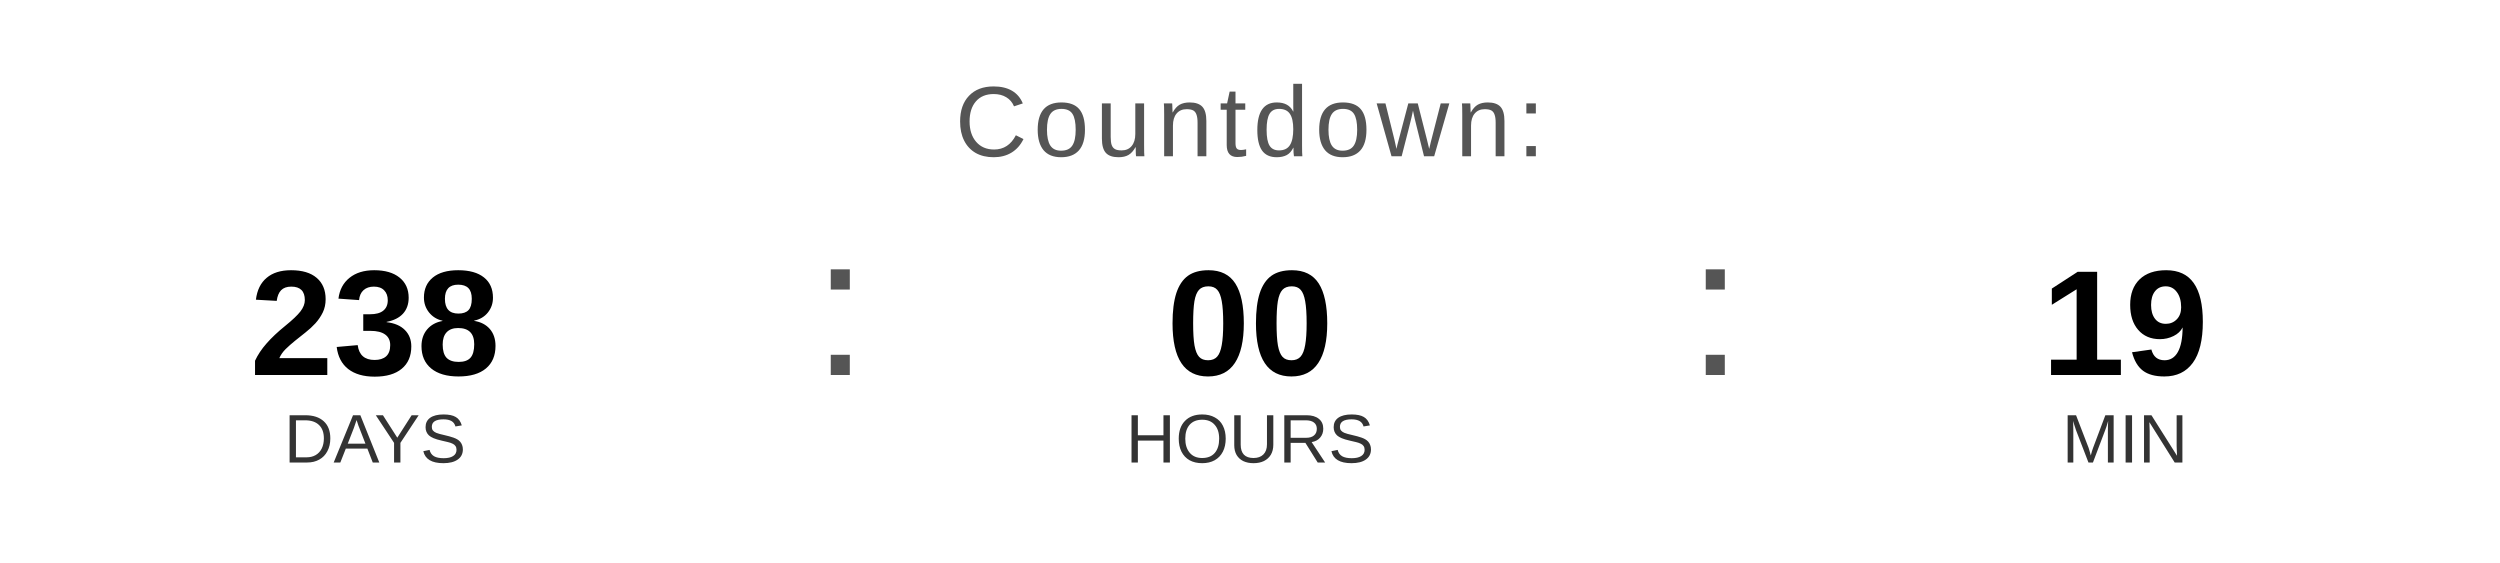
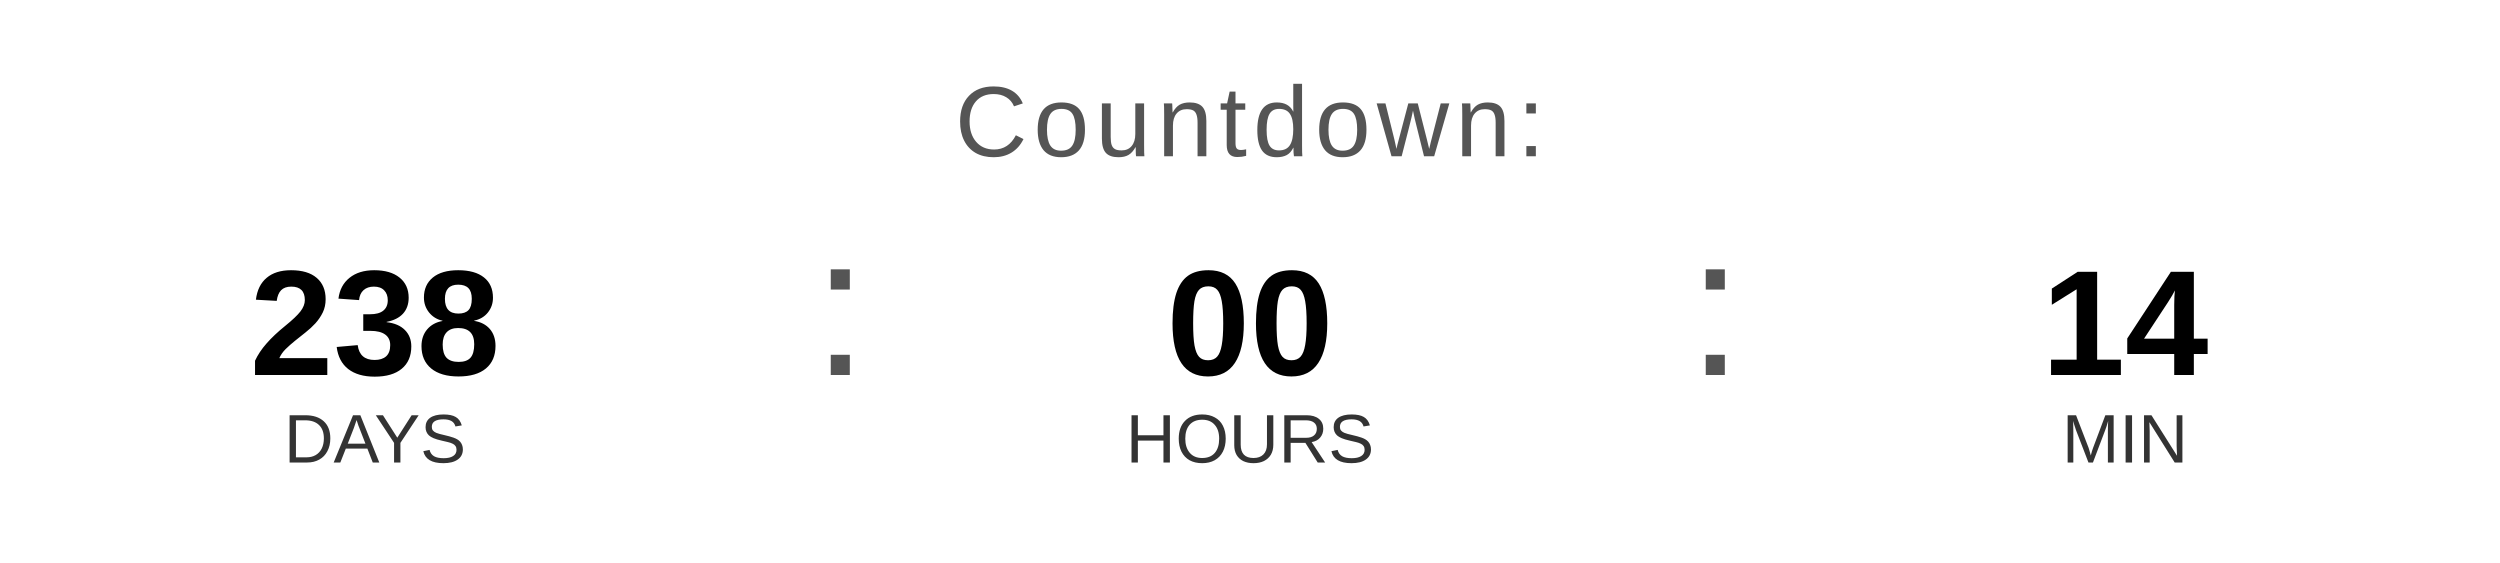
<svg xmlns="http://www.w3.org/2000/svg" width="400" height="90" viewBox="0 0 400 90">
  <text x="200" y="25" font-family="Arial, Helvetica, sans-serif" font-size="16" fill="#555555" text-anchor="middle" letter-spacing="1">
    Countdown:
  </text>
  <text x="60" y="60" font-family="Arial, Helvetica, sans-serif" font-size="24" font-weight="bold" fill="#000000" text-anchor="middle">238</text>
  <text x="60" y="74" font-family="Arial, Helvetica, sans-serif" font-size="11" fill="#333333" text-anchor="middle">DAYS</text>
  <text x="130" y="60" font-family="Arial, sans-serif" font-size="32" fill="#555555">:</text>
  <text x="200" y="60" font-family="Arial, Helvetica, sans-serif" font-size="24" font-weight="bold" fill="#000000" text-anchor="middle">00</text>
  <text x="200" y="74" font-family="Arial, Helvetica, sans-serif" font-size="11" fill="#333333" text-anchor="middle">HOURS</text>
  <text x="270" y="60" font-family="Arial, sans-serif" font-size="32" fill="#555555">:</text>
-   <text x="340" y="60" font-family="Arial, Helvetica, sans-serif" font-size="24" font-weight="bold" fill="#000000" text-anchor="middle">19</text>
+   <text x="340" y="60" font-family="Arial, Helvetica, sans-serif" font-size="24" font-weight="bold" fill="#000000" text-anchor="middle">14</text>
  <text x="340" y="74" font-family="Arial, Helvetica, sans-serif" font-size="11" fill="#333333" text-anchor="middle">MIN</text>
</svg>
